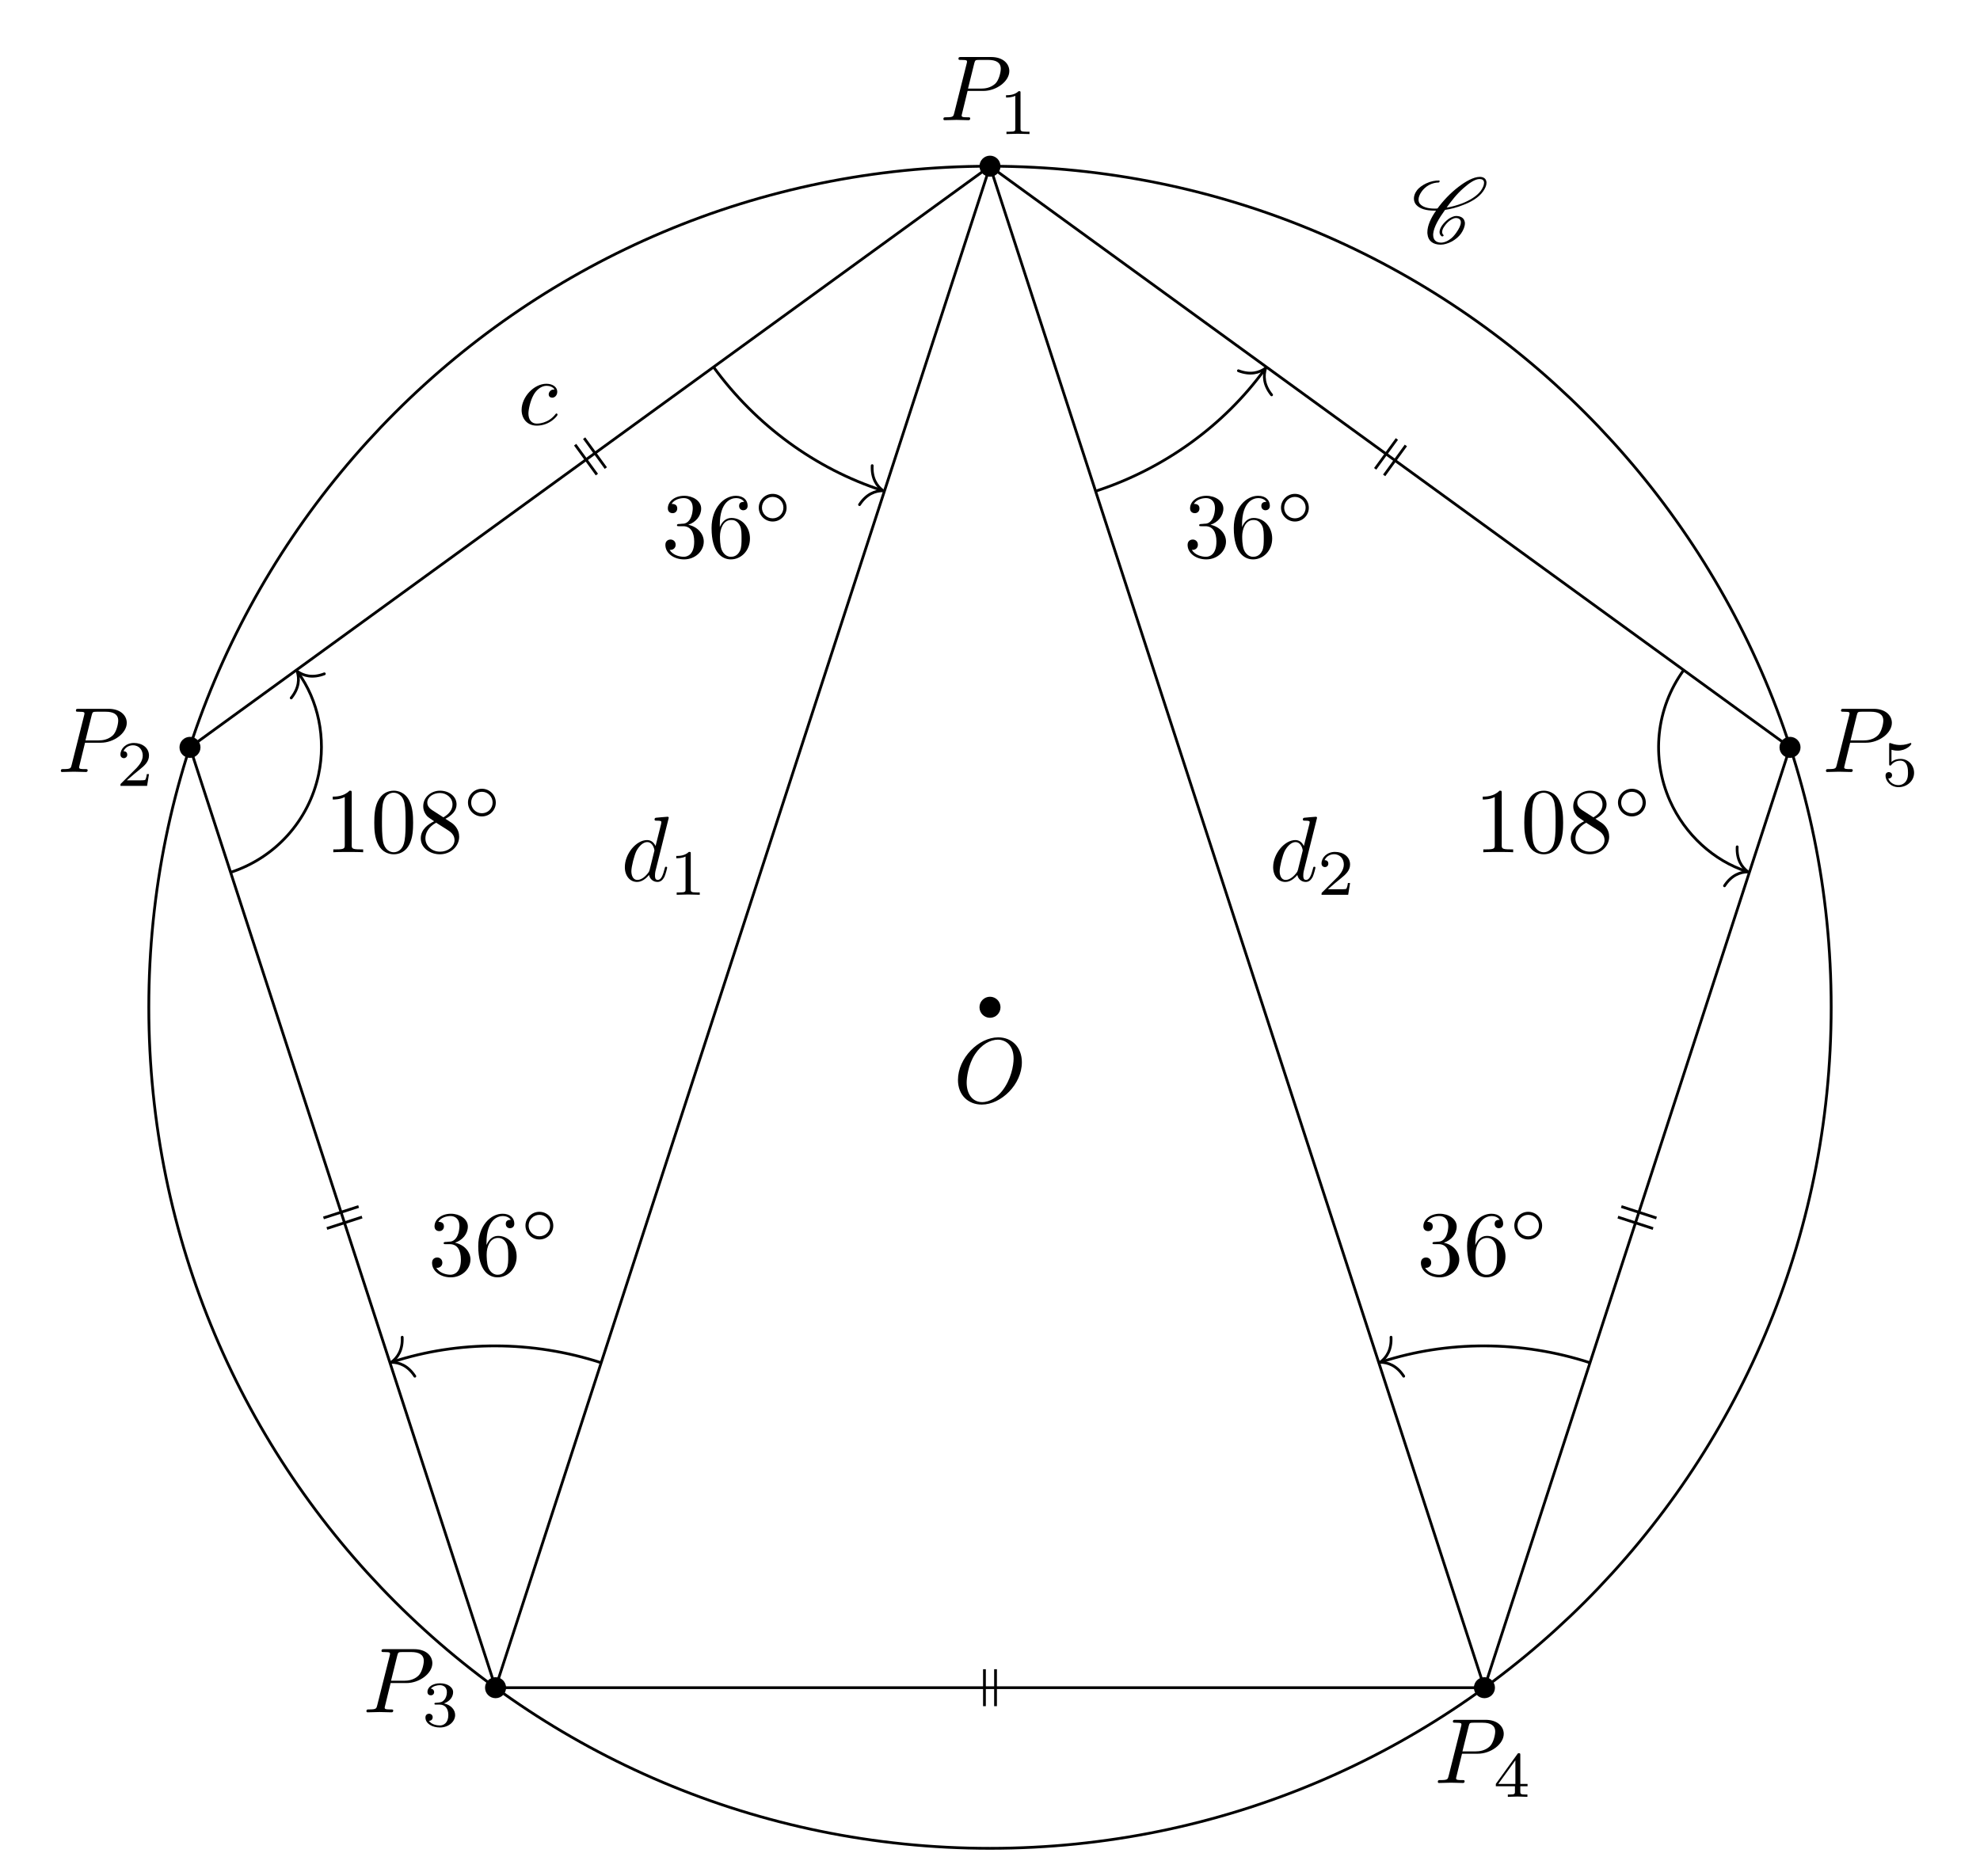
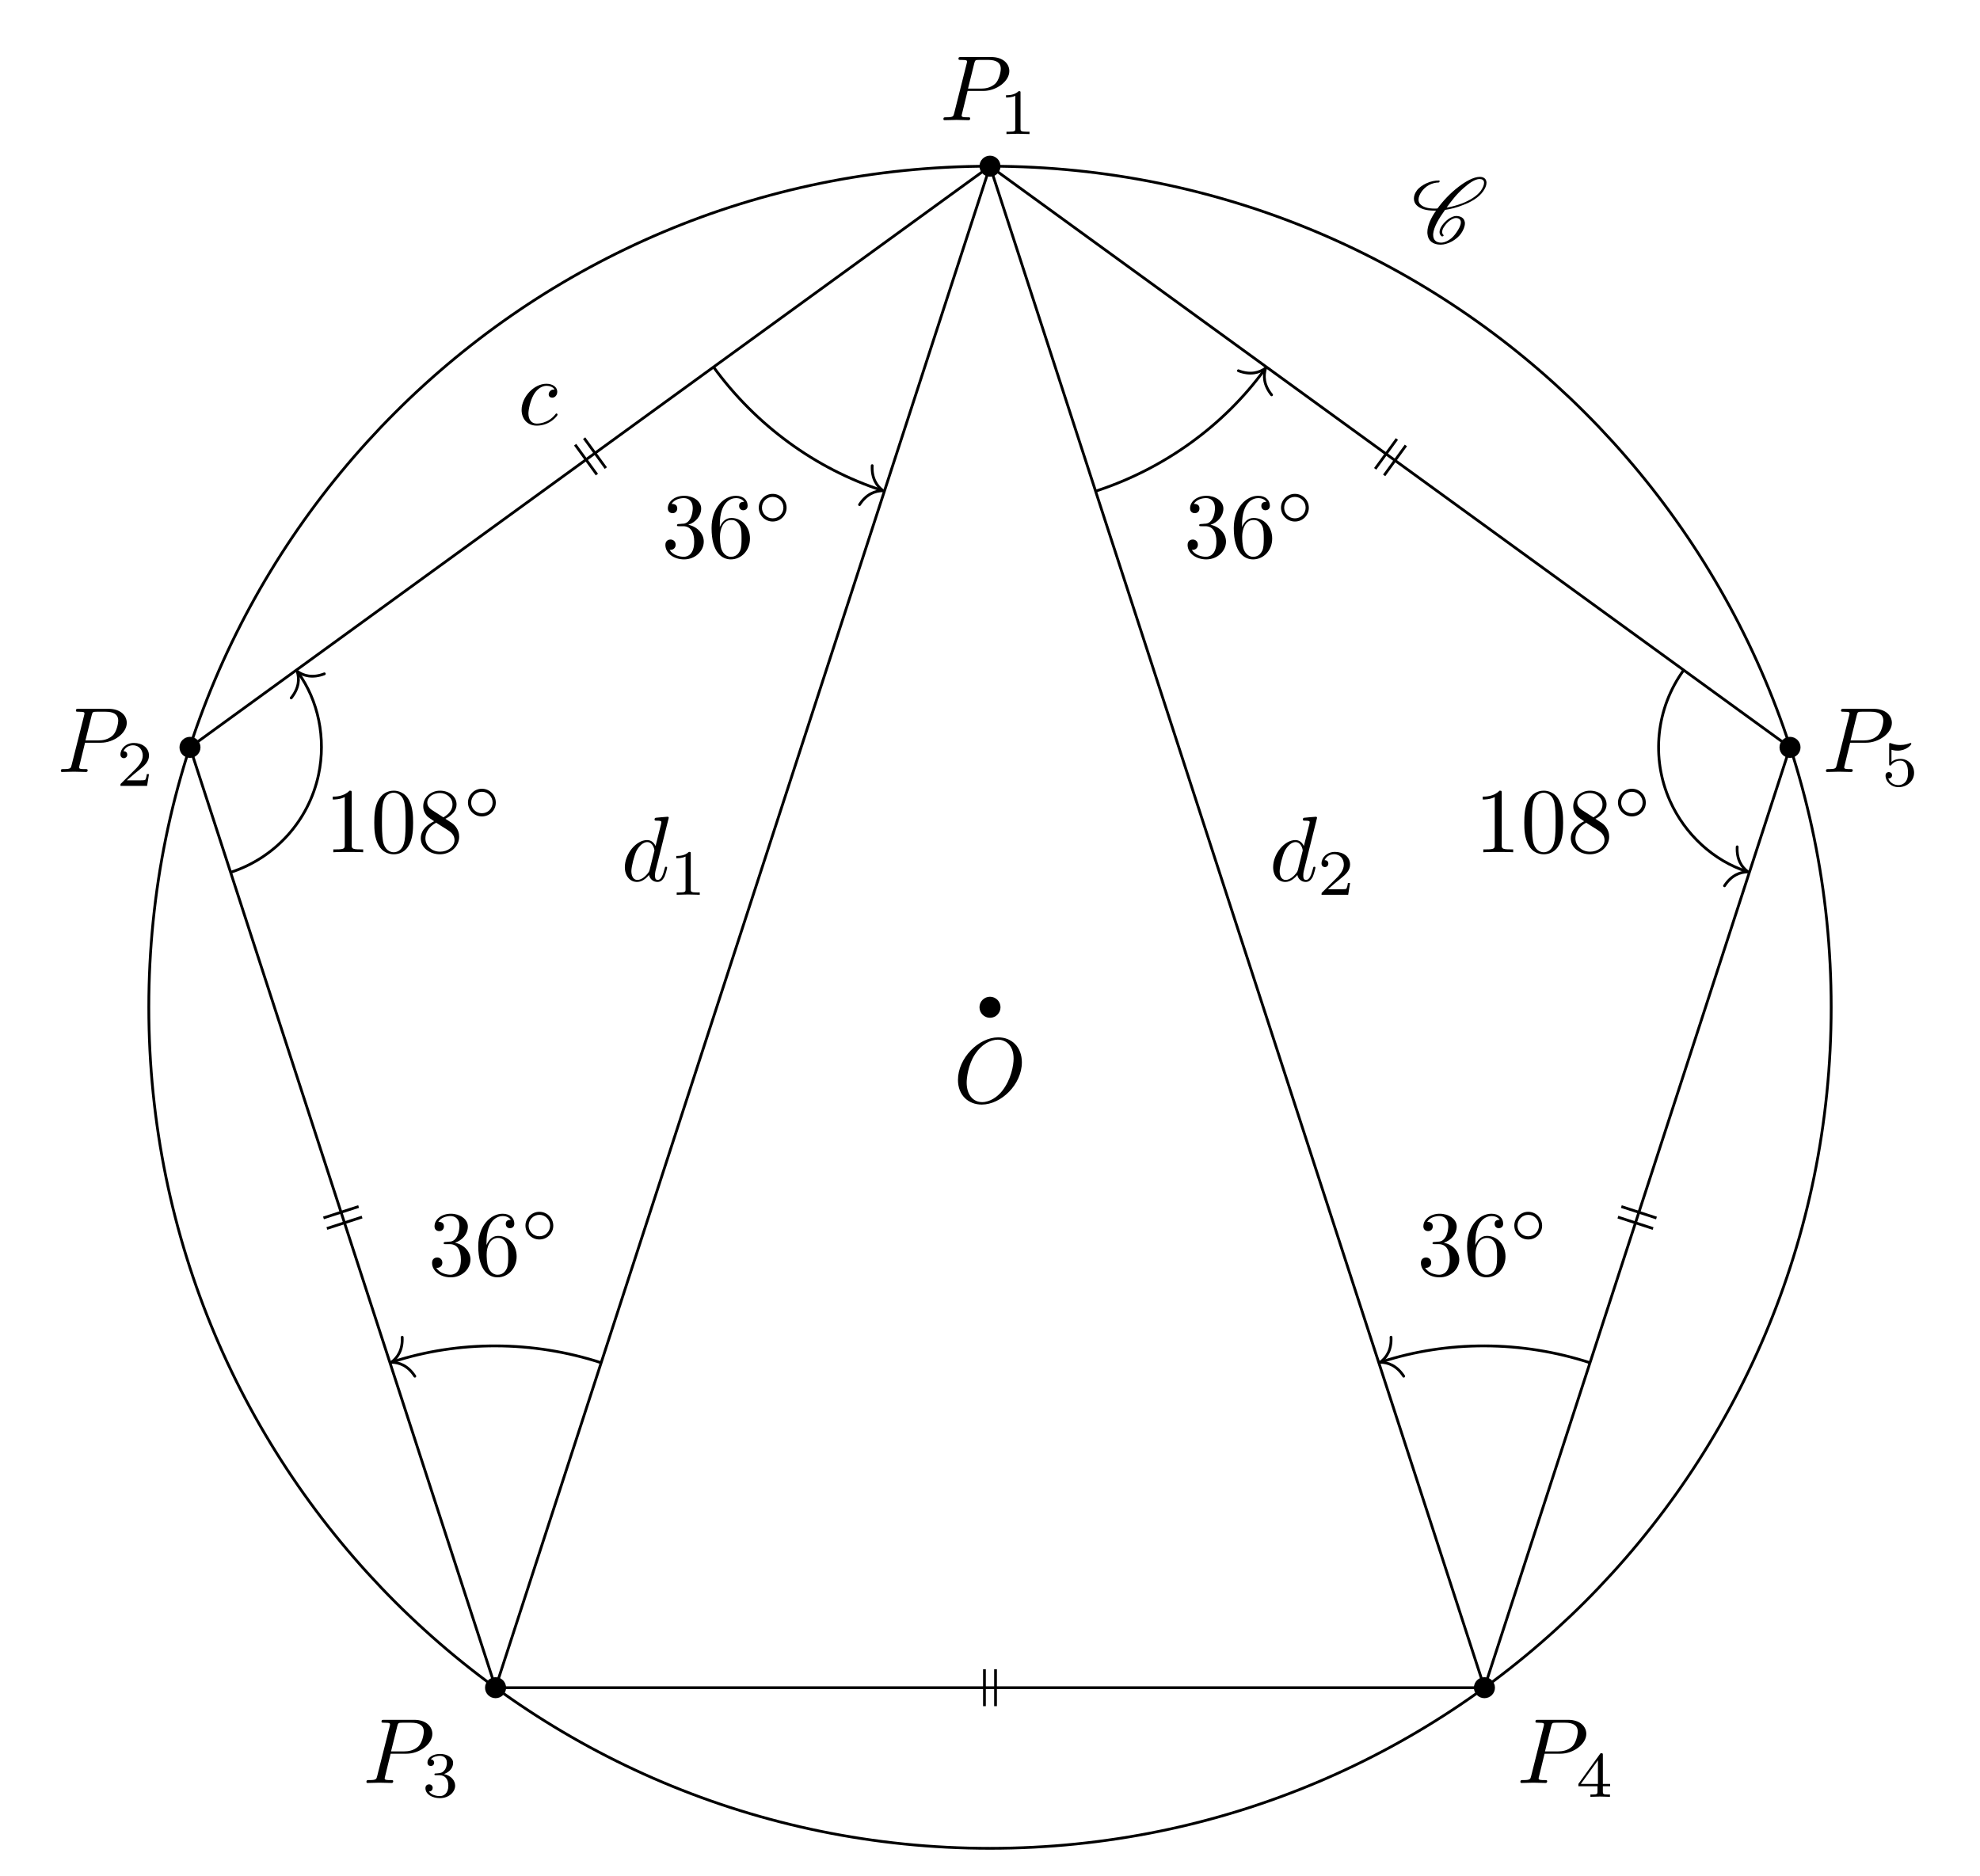
<svg xmlns="http://www.w3.org/2000/svg" xmlns:xlink="http://www.w3.org/1999/xlink" width="213.517pt" height="202.327pt" viewBox="0 0 213.517 202.327">
  <defs>
    <g>
      <g id="glyph-0-0">
        <path d="M 7.375 -4.344 C 7.375 -5.953 6.312 -7.031 4.828 -7.031 C 2.688 -7.031 0.484 -4.766 0.484 -2.438 C 0.484 -0.781 1.609 0.219 3.047 0.219 C 5.156 0.219 7.375 -1.969 7.375 -4.344 Z M 3.094 -0.047 C 2.109 -0.047 1.422 -0.844 1.422 -2.156 C 1.422 -2.609 1.562 -4.062 2.328 -5.219 C 3.016 -6.266 3.984 -6.781 4.781 -6.781 C 5.594 -6.781 6.484 -6.219 6.484 -4.734 C 6.484 -4.016 6.219 -2.469 5.234 -1.234 C 4.75 -0.625 3.938 -0.047 3.094 -0.047 Z M 3.094 -0.047 " />
      </g>
      <g id="glyph-0-1">
        <path d="M 3.016 -3.156 L 4.719 -3.156 C 6.125 -3.156 7.516 -4.188 7.516 -5.297 C 7.516 -6.078 6.859 -6.812 5.547 -6.812 L 2.328 -6.812 C 2.141 -6.812 2.031 -6.812 2.031 -6.625 C 2.031 -6.5 2.109 -6.5 2.312 -6.5 C 2.438 -6.5 2.625 -6.484 2.734 -6.484 C 2.906 -6.453 2.953 -6.438 2.953 -6.312 C 2.953 -6.281 2.953 -6.25 2.922 -6.125 L 1.578 -0.781 C 1.484 -0.391 1.469 -0.312 0.672 -0.312 C 0.516 -0.312 0.406 -0.312 0.406 -0.125 C 0.406 0 0.516 0 0.547 0 C 0.828 0 1.531 -0.031 1.812 -0.031 C 2.031 -0.031 2.25 -0.016 2.453 -0.016 C 2.672 -0.016 2.891 0 3.094 0 C 3.172 0 3.297 0 3.297 -0.203 C 3.297 -0.312 3.203 -0.312 3.016 -0.312 C 2.656 -0.312 2.375 -0.312 2.375 -0.484 C 2.375 -0.547 2.391 -0.594 2.406 -0.656 Z M 3.734 -6.125 C 3.828 -6.469 3.844 -6.5 4.281 -6.5 L 5.234 -6.5 C 6.062 -6.5 6.594 -6.234 6.594 -5.547 C 6.594 -5.156 6.391 -4.297 6 -3.938 C 5.5 -3.484 4.906 -3.406 4.469 -3.406 L 3.062 -3.406 Z M 3.734 -6.125 " />
      </g>
      <g id="glyph-0-2">
        <path d="M 3.953 -3.781 C 3.781 -3.781 3.656 -3.781 3.516 -3.656 C 3.344 -3.5 3.328 -3.328 3.328 -3.266 C 3.328 -3.016 3.516 -2.906 3.703 -2.906 C 3.984 -2.906 4.25 -3.156 4.25 -3.547 C 4.25 -4.031 3.781 -4.406 3.078 -4.406 C 1.734 -4.406 0.406 -2.984 0.406 -1.578 C 0.406 -0.672 0.984 0.109 2.031 0.109 C 3.453 0.109 4.281 -0.953 4.281 -1.062 C 4.281 -1.125 4.234 -1.203 4.172 -1.203 C 4.109 -1.203 4.094 -1.172 4.031 -1.094 C 3.25 -0.109 2.156 -0.109 2.047 -0.109 C 1.422 -0.109 1.141 -0.594 1.141 -1.203 C 1.141 -1.609 1.344 -2.578 1.688 -3.188 C 2 -3.766 2.547 -4.188 3.094 -4.188 C 3.422 -4.188 3.812 -4.062 3.953 -3.781 Z M 3.953 -3.781 " />
      </g>
      <g id="glyph-0-3">
        <path d="M 5.141 -6.812 C 5.141 -6.812 5.141 -6.922 5.016 -6.922 C 4.859 -6.922 3.922 -6.828 3.75 -6.812 C 3.672 -6.797 3.609 -6.75 3.609 -6.625 C 3.609 -6.5 3.703 -6.5 3.844 -6.5 C 4.328 -6.5 4.344 -6.438 4.344 -6.328 L 4.312 -6.125 L 3.719 -3.766 C 3.531 -4.141 3.25 -4.406 2.797 -4.406 C 1.641 -4.406 0.406 -2.938 0.406 -1.484 C 0.406 -0.547 0.953 0.109 1.719 0.109 C 1.922 0.109 2.422 0.062 3.016 -0.641 C 3.094 -0.219 3.453 0.109 3.922 0.109 C 4.281 0.109 4.5 -0.125 4.672 -0.438 C 4.828 -0.797 4.969 -1.406 4.969 -1.422 C 4.969 -1.531 4.875 -1.531 4.844 -1.531 C 4.75 -1.531 4.734 -1.484 4.703 -1.344 C 4.531 -0.703 4.359 -0.109 3.953 -0.109 C 3.672 -0.109 3.656 -0.375 3.656 -0.562 C 3.656 -0.812 3.672 -0.875 3.703 -1.047 Z M 3.078 -1.188 C 3.016 -1 3.016 -0.984 2.875 -0.812 C 2.438 -0.266 2.031 -0.109 1.75 -0.109 C 1.25 -0.109 1.109 -0.656 1.109 -1.047 C 1.109 -1.547 1.422 -2.766 1.656 -3.234 C 1.969 -3.812 2.406 -4.188 2.812 -4.188 C 3.453 -4.188 3.594 -3.375 3.594 -3.312 C 3.594 -3.25 3.578 -3.188 3.562 -3.141 Z M 3.078 -1.188 " />
      </g>
      <g id="glyph-1-0">
        <path d="M 2.328 -4.438 C 2.328 -4.625 2.328 -4.625 2.125 -4.625 C 1.672 -4.188 1.047 -4.188 0.766 -4.188 L 0.766 -3.938 C 0.922 -3.938 1.391 -3.938 1.766 -4.125 L 1.766 -0.578 C 1.766 -0.344 1.766 -0.25 1.078 -0.25 L 0.812 -0.25 L 0.812 0 C 0.938 0 1.797 -0.031 2.047 -0.031 C 2.266 -0.031 3.141 0 3.297 0 L 3.297 -0.25 L 3.031 -0.25 C 2.328 -0.25 2.328 -0.344 2.328 -0.578 Z M 2.328 -4.438 " />
      </g>
      <g id="glyph-1-1">
        <path d="M 3.516 -1.266 L 3.281 -1.266 C 3.266 -1.109 3.188 -0.703 3.094 -0.641 C 3.047 -0.594 2.516 -0.594 2.406 -0.594 L 1.125 -0.594 C 1.859 -1.234 2.109 -1.438 2.516 -1.766 C 3.031 -2.172 3.516 -2.609 3.516 -3.266 C 3.516 -4.109 2.781 -4.625 1.891 -4.625 C 1.031 -4.625 0.438 -4.016 0.438 -3.375 C 0.438 -3.031 0.734 -2.984 0.812 -2.984 C 0.969 -2.984 1.172 -3.109 1.172 -3.359 C 1.172 -3.484 1.125 -3.734 0.766 -3.734 C 0.984 -4.219 1.453 -4.375 1.781 -4.375 C 2.484 -4.375 2.844 -3.828 2.844 -3.266 C 2.844 -2.656 2.406 -2.188 2.188 -1.938 L 0.516 -0.266 C 0.438 -0.203 0.438 -0.188 0.438 0 L 3.312 0 Z M 3.516 -1.266 " />
      </g>
      <g id="glyph-1-2">
        <path d="M 1.906 -2.328 C 2.453 -2.328 2.844 -1.953 2.844 -1.203 C 2.844 -0.344 2.328 -0.078 1.938 -0.078 C 1.656 -0.078 1.031 -0.156 0.75 -0.578 C 1.078 -0.578 1.156 -0.812 1.156 -0.969 C 1.156 -1.188 0.984 -1.344 0.766 -1.344 C 0.578 -1.344 0.375 -1.219 0.375 -0.938 C 0.375 -0.281 1.094 0.141 1.938 0.141 C 2.906 0.141 3.578 -0.516 3.578 -1.203 C 3.578 -1.75 3.141 -2.297 2.375 -2.453 C 3.094 -2.719 3.359 -3.234 3.359 -3.672 C 3.359 -4.219 2.734 -4.625 1.953 -4.625 C 1.188 -4.625 0.594 -4.25 0.594 -3.688 C 0.594 -3.453 0.75 -3.328 0.953 -3.328 C 1.172 -3.328 1.312 -3.484 1.312 -3.672 C 1.312 -3.875 1.172 -4.031 0.953 -4.047 C 1.203 -4.344 1.672 -4.422 1.938 -4.422 C 2.25 -4.422 2.688 -4.266 2.688 -3.672 C 2.688 -3.375 2.594 -3.047 2.406 -2.844 C 2.188 -2.578 1.984 -2.562 1.641 -2.531 C 1.469 -2.516 1.453 -2.516 1.422 -2.516 C 1.406 -2.516 1.344 -2.5 1.344 -2.422 C 1.344 -2.328 1.406 -2.328 1.531 -2.328 Z M 1.906 -2.328 " />
      </g>
      <g id="glyph-1-3">
        <path d="M 3.688 -1.141 L 3.688 -1.391 L 2.906 -1.391 L 2.906 -4.5 C 2.906 -4.641 2.906 -4.703 2.766 -4.703 C 2.672 -4.703 2.641 -4.703 2.578 -4.594 L 0.266 -1.391 L 0.266 -1.141 L 2.328 -1.141 L 2.328 -0.578 C 2.328 -0.328 2.328 -0.25 1.75 -0.25 L 1.562 -0.25 L 1.562 0 C 1.922 -0.016 2.359 -0.031 2.609 -0.031 C 2.875 -0.031 3.312 -0.016 3.672 0 L 3.672 -0.25 L 3.484 -0.25 C 2.906 -0.25 2.906 -0.328 2.906 -0.578 L 2.906 -1.141 Z M 2.375 -3.938 L 2.375 -1.391 L 0.531 -1.391 Z M 2.375 -3.938 " />
      </g>
      <g id="glyph-1-4">
        <path d="M 1.078 -3.891 C 1.438 -3.797 1.641 -3.797 1.75 -3.797 C 2.672 -3.797 3.219 -4.422 3.219 -4.531 C 3.219 -4.609 3.172 -4.625 3.141 -4.625 C 3.125 -4.625 3.109 -4.625 3.078 -4.609 C 2.906 -4.547 2.547 -4.406 2.031 -4.406 C 1.828 -4.406 1.469 -4.422 1.016 -4.594 C 0.938 -4.625 0.922 -4.625 0.922 -4.625 C 0.828 -4.625 0.828 -4.547 0.828 -4.438 L 0.828 -2.391 C 0.828 -2.266 0.828 -2.188 0.938 -2.188 C 1 -2.188 1.016 -2.188 1.078 -2.281 C 1.375 -2.656 1.812 -2.719 2.047 -2.719 C 2.469 -2.719 2.656 -2.391 2.688 -2.328 C 2.812 -2.094 2.859 -1.828 2.859 -1.422 C 2.859 -1.219 2.859 -0.812 2.641 -0.5 C 2.469 -0.25 2.172 -0.078 1.828 -0.078 C 1.375 -0.078 0.906 -0.328 0.734 -0.797 C 1 -0.781 1.141 -0.953 1.141 -1.141 C 1.141 -1.438 0.875 -1.484 0.781 -1.484 C 0.781 -1.484 0.438 -1.484 0.438 -1.109 C 0.438 -0.484 1.016 0.141 1.844 0.141 C 2.734 0.141 3.516 -0.516 3.516 -1.406 C 3.516 -2.188 2.922 -2.906 2.062 -2.906 C 1.75 -2.906 1.391 -2.844 1.078 -2.578 Z M 1.078 -3.891 " />
      </g>
      <g id="glyph-2-0">
        <path d="M 3.438 -0.875 C 3.359 -0.953 3.312 -1.047 3.312 -1.172 C 3.312 -1.328 3.375 -1.547 3.547 -1.781 C 3.703 -2.016 3.906 -2.25 4.172 -2.438 C 4.391 -2.578 4.609 -2.688 4.781 -2.688 C 5.125 -2.688 5.312 -2.516 5.328 -2.266 L 5.328 -2.219 C 5.328 -1.906 5.125 -1.516 4.828 -1.094 C 4.625 -0.812 4.391 -0.531 4.062 -0.328 C 3.766 -0.125 3.438 -0.031 3.203 -0.031 C 2.609 -0.031 2.344 -0.375 2.344 -0.859 L 2.344 -0.969 C 2.406 -1.719 2.969 -2.656 3.625 -3.562 C 4.234 -3.656 4.891 -3.812 5.578 -4.094 C 6.375 -4.391 7.25 -4.875 7.719 -5.547 C 7.953 -5.875 8.094 -6.203 8.094 -6.484 C 8.094 -6.531 8.094 -6.578 8.078 -6.625 C 8.031 -6.938 7.766 -7.125 7.375 -7.125 C 6.703 -7.125 5.828 -6.625 5.094 -6.062 C 4.172 -5.359 3.406 -4.531 2.812 -3.719 C 2.703 -3.703 2.594 -3.703 2.484 -3.703 C 1.766 -3.703 1.172 -3.875 0.891 -4.25 C 0.812 -4.359 0.766 -4.5 0.766 -4.672 C 0.766 -4.922 0.875 -5.219 1.094 -5.531 C 1.281 -5.797 1.562 -6.062 1.875 -6.234 C 2.25 -6.438 2.625 -6.516 2.938 -6.516 C 2.953 -6.516 2.984 -6.531 3 -6.547 C 3.016 -6.594 3.047 -6.625 3.047 -6.656 C 3.047 -6.703 3.016 -6.734 2.969 -6.734 C 2.562 -6.734 2.094 -6.656 1.594 -6.422 C 1.203 -6.234 0.797 -5.969 0.562 -5.625 C 0.344 -5.328 0.266 -5.031 0.266 -4.781 C 0.266 -4.531 0.359 -4.281 0.516 -4.109 C 0.922 -3.656 1.641 -3.484 2.438 -3.484 L 2.656 -3.484 C 2.078 -2.672 1.719 -1.844 1.719 -1.156 C 1.719 -1.078 1.719 -1 1.734 -0.938 C 1.797 -0.25 2.297 0.188 3.156 0.188 C 3.516 0.188 3.938 0.062 4.359 -0.156 C 4.75 -0.375 5.109 -0.672 5.344 -1 C 5.609 -1.391 5.766 -1.781 5.766 -2.109 C 5.766 -2.188 5.766 -2.25 5.734 -2.328 C 5.641 -2.703 5.297 -2.906 4.812 -2.906 C 4.578 -2.906 4.281 -2.766 4.031 -2.609 C 3.734 -2.391 3.484 -2.141 3.297 -1.875 C 3.125 -1.625 3.031 -1.375 3.031 -1.172 C 3.031 -0.984 3.109 -0.812 3.281 -0.703 C 3.297 -0.703 3.297 -0.703 3.312 -0.703 C 3.312 -0.703 3.344 -0.703 3.344 -0.703 L 3.422 -0.734 L 3.453 -0.75 C 3.453 -0.781 3.469 -0.781 3.469 -0.812 C 3.469 -0.844 3.453 -0.859 3.438 -0.875 Z M 3.453 -0.75 C 3.453 -0.766 3.469 -0.781 3.469 -0.812 C 3.469 -0.812 3.469 -0.828 3.453 -0.844 C 3.453 -0.844 3.453 -0.828 3.453 -0.75 Z M 7.344 -6.891 C 7.641 -6.891 7.797 -6.766 7.828 -6.562 L 7.828 -6.469 C 7.828 -6.234 7.703 -5.953 7.484 -5.625 C 7.047 -5.031 6.234 -4.562 5.469 -4.266 C 4.891 -4.047 4.328 -3.891 3.797 -3.812 C 4.312 -4.531 4.859 -5.25 5.609 -5.906 C 6.188 -6.422 6.844 -6.891 7.344 -6.891 Z M 7.344 -6.891 " />
      </g>
      <g id="glyph-3-0">
        <path d="M 2.938 -6.375 C 2.938 -6.625 2.938 -6.641 2.703 -6.641 C 2.078 -6 1.203 -6 0.891 -6 L 0.891 -5.688 C 1.094 -5.688 1.672 -5.688 2.188 -5.953 L 2.188 -0.781 C 2.188 -0.422 2.156 -0.312 1.266 -0.312 L 0.953 -0.312 L 0.953 0 C 1.297 -0.031 2.156 -0.031 2.562 -0.031 C 2.953 -0.031 3.828 -0.031 4.172 0 L 4.172 -0.312 L 3.859 -0.312 C 2.953 -0.312 2.938 -0.422 2.938 -0.781 Z M 2.938 -6.375 " />
      </g>
      <g id="glyph-3-1">
        <path d="M 4.578 -3.188 C 4.578 -3.984 4.531 -4.781 4.188 -5.516 C 3.734 -6.484 2.906 -6.641 2.5 -6.641 C 1.891 -6.641 1.172 -6.375 0.75 -5.453 C 0.438 -4.766 0.391 -3.984 0.391 -3.188 C 0.391 -2.438 0.422 -1.547 0.844 -0.781 C 1.266 0.016 2 0.219 2.484 0.219 C 3.016 0.219 3.781 0.016 4.219 -0.938 C 4.531 -1.625 4.578 -2.406 4.578 -3.188 Z M 2.484 0 C 2.094 0 1.5 -0.25 1.328 -1.203 C 1.219 -1.797 1.219 -2.719 1.219 -3.312 C 1.219 -3.953 1.219 -4.609 1.297 -5.141 C 1.484 -6.328 2.234 -6.422 2.484 -6.422 C 2.812 -6.422 3.469 -6.234 3.656 -5.25 C 3.766 -4.688 3.766 -3.938 3.766 -3.312 C 3.766 -2.562 3.766 -1.891 3.656 -1.25 C 3.5 -0.297 2.938 0 2.484 0 Z M 2.484 0 " />
      </g>
      <g id="glyph-3-2">
        <path d="M 1.625 -4.562 C 1.172 -4.859 1.125 -5.188 1.125 -5.359 C 1.125 -5.969 1.781 -6.391 2.484 -6.391 C 3.203 -6.391 3.844 -5.875 3.844 -5.156 C 3.844 -4.578 3.453 -4.109 2.859 -3.766 Z M 3.078 -3.609 C 3.797 -3.984 4.281 -4.5 4.281 -5.156 C 4.281 -6.078 3.406 -6.641 2.5 -6.641 C 1.5 -6.641 0.688 -5.906 0.688 -4.969 C 0.688 -4.797 0.703 -4.344 1.125 -3.875 C 1.234 -3.766 1.609 -3.516 1.859 -3.344 C 1.281 -3.047 0.422 -2.5 0.422 -1.5 C 0.422 -0.453 1.438 0.219 2.484 0.219 C 3.609 0.219 4.562 -0.609 4.562 -1.672 C 4.562 -2.031 4.453 -2.484 4.062 -2.906 C 3.875 -3.109 3.719 -3.203 3.078 -3.609 Z M 2.078 -3.188 L 3.312 -2.406 C 3.594 -2.219 4.062 -1.922 4.062 -1.312 C 4.062 -0.578 3.312 -0.062 2.5 -0.062 C 1.641 -0.062 0.922 -0.672 0.922 -1.5 C 0.922 -2.078 1.234 -2.719 2.078 -3.188 Z M 2.078 -3.188 " />
      </g>
      <g id="glyph-3-3">
        <path d="M 2.891 -3.516 C 3.703 -3.781 4.281 -4.469 4.281 -5.266 C 4.281 -6.078 3.406 -6.641 2.453 -6.641 C 1.453 -6.641 0.688 -6.047 0.688 -5.281 C 0.688 -4.953 0.906 -4.766 1.203 -4.766 C 1.5 -4.766 1.703 -4.984 1.703 -5.281 C 1.703 -5.766 1.234 -5.766 1.094 -5.766 C 1.391 -6.266 2.047 -6.391 2.406 -6.391 C 2.828 -6.391 3.375 -6.172 3.375 -5.281 C 3.375 -5.156 3.344 -4.578 3.094 -4.141 C 2.797 -3.656 2.453 -3.625 2.203 -3.625 C 2.125 -3.609 1.891 -3.594 1.812 -3.594 C 1.734 -3.578 1.672 -3.562 1.672 -3.469 C 1.672 -3.359 1.734 -3.359 1.906 -3.359 L 2.344 -3.359 C 3.156 -3.359 3.531 -2.688 3.531 -1.703 C 3.531 -0.344 2.844 -0.062 2.406 -0.062 C 1.969 -0.062 1.219 -0.234 0.875 -0.812 C 1.219 -0.766 1.531 -0.984 1.531 -1.359 C 1.531 -1.719 1.266 -1.922 0.984 -1.922 C 0.734 -1.922 0.422 -1.781 0.422 -1.344 C 0.422 -0.438 1.344 0.219 2.438 0.219 C 3.656 0.219 4.562 -0.688 4.562 -1.703 C 4.562 -2.516 3.922 -3.297 2.891 -3.516 Z M 2.891 -3.516 " />
      </g>
      <g id="glyph-3-4">
        <path d="M 1.312 -3.266 L 1.312 -3.516 C 1.312 -6.031 2.547 -6.391 3.062 -6.391 C 3.297 -6.391 3.719 -6.328 3.938 -5.984 C 3.781 -5.984 3.391 -5.984 3.391 -5.547 C 3.391 -5.234 3.625 -5.078 3.844 -5.078 C 4 -5.078 4.312 -5.172 4.312 -5.562 C 4.312 -6.156 3.875 -6.641 3.047 -6.641 C 1.766 -6.641 0.422 -5.359 0.422 -3.156 C 0.422 -0.484 1.578 0.219 2.5 0.219 C 3.609 0.219 4.562 -0.719 4.562 -2.031 C 4.562 -3.297 3.672 -4.25 2.562 -4.25 C 1.891 -4.25 1.516 -3.75 1.312 -3.266 Z M 2.5 -0.062 C 1.875 -0.062 1.578 -0.656 1.516 -0.812 C 1.328 -1.281 1.328 -2.078 1.328 -2.25 C 1.328 -3.031 1.656 -4.031 2.547 -4.031 C 2.719 -4.031 3.172 -4.031 3.484 -3.406 C 3.656 -3.047 3.656 -2.531 3.656 -2.047 C 3.656 -1.562 3.656 -1.062 3.484 -0.703 C 3.188 -0.109 2.734 -0.062 2.5 -0.062 Z M 2.5 -0.062 " />
      </g>
      <g id="glyph-4-0">
        <path d="M 3.531 -1.734 C 3.531 -2.578 2.859 -3.234 2.031 -3.234 C 1.203 -3.234 0.531 -2.562 0.531 -1.75 C 0.531 -0.906 1.219 -0.25 2.031 -0.25 C 2.875 -0.25 3.531 -0.922 3.531 -1.734 Z M 2.031 -0.594 C 1.375 -0.594 0.875 -1.125 0.875 -1.734 C 0.875 -2.391 1.391 -2.906 2.031 -2.906 C 2.688 -2.906 3.188 -2.375 3.188 -1.75 C 3.188 -1.094 2.672 -0.594 2.031 -0.594 Z M 2.031 -0.594 " />
      </g>
    </g>
    <clipPath id="clip-0">
      <path clip-rule="nonzero" d="M 11 13 L 202 13 L 202 202.328 L 11 202.328 Z M 11 13 " />
    </clipPath>
  </defs>
  <path fill-rule="nonzero" fill="rgb(0%, 0%, 0%)" fill-opacity="1" d="M 107.891 108.633 C 107.891 108.008 107.383 107.5 106.758 107.5 C 106.133 107.5 105.625 108.008 105.625 108.633 C 105.625 109.262 106.133 109.77 106.758 109.77 C 107.383 109.77 107.891 109.262 107.891 108.633 Z M 107.891 108.633 " />
  <path fill-rule="nonzero" fill="rgb(0%, 0%, 0%)" fill-opacity="1" d="M 107.891 17.926 C 107.891 17.297 107.383 16.789 106.758 16.789 C 106.133 16.789 105.625 17.297 105.625 17.926 C 105.625 18.551 106.133 19.059 106.758 19.059 C 107.383 19.059 107.891 18.551 107.891 17.926 Z M 107.891 17.926 " />
  <path fill-rule="nonzero" fill="rgb(0%, 0%, 0%)" fill-opacity="1" d="M 21.621 80.602 C 21.621 79.977 21.113 79.469 20.488 79.469 C 19.859 79.469 19.355 79.977 19.355 80.602 C 19.355 81.23 19.859 81.738 20.488 81.738 C 21.113 81.738 21.621 81.23 21.621 80.602 Z M 21.621 80.602 " />
  <path fill-rule="nonzero" fill="rgb(0%, 0%, 0%)" fill-opacity="1" d="M 54.574 182.02 C 54.574 181.395 54.066 180.887 53.441 180.887 C 52.812 180.887 52.305 181.395 52.305 182.02 C 52.305 182.645 52.812 183.152 53.441 183.152 C 54.066 183.152 54.574 182.645 54.574 182.02 Z M 54.574 182.02 " />
  <path fill-rule="nonzero" fill="rgb(0%, 0%, 0%)" fill-opacity="1" d="M 161.211 182.02 C 161.211 181.395 160.703 180.887 160.074 180.887 C 159.449 180.887 158.941 181.395 158.941 182.02 C 158.941 182.645 159.449 183.152 160.074 183.152 C 160.703 183.152 161.211 182.645 161.211 182.02 Z M 161.211 182.02 " />
  <path fill-rule="nonzero" fill="rgb(0%, 0%, 0%)" fill-opacity="1" d="M 194.164 80.602 C 194.164 79.977 193.656 79.469 193.027 79.469 C 192.402 79.469 191.895 79.977 191.895 80.602 C 191.895 81.23 192.402 81.738 193.027 81.738 C 193.656 81.738 194.164 81.23 194.164 80.602 Z M 194.164 80.602 " />
  <path fill="none" stroke-width="0.299" stroke-linecap="butt" stroke-linejoin="miter" stroke="rgb(0%, 0%, 0%)" stroke-opacity="1" stroke-miterlimit="10" d="M -0 90.708 L -86.27 28.032 L -53.317 -73.386 L 53.316 -73.386 L 86.269 28.032 Z M -0 90.708 " transform="matrix(1, 0, 0, -1, 106.758, 108.634)" />
  <path fill="none" stroke-width="0.299" stroke-linecap="butt" stroke-linejoin="miter" stroke="rgb(0%, 0%, 0%)" stroke-opacity="1" stroke-miterlimit="10" d="M -0 90.708 L -53.317 -73.386 " transform="matrix(1, 0, 0, -1, 106.758, 108.634)" />
  <path fill="none" stroke-width="0.299" stroke-linecap="butt" stroke-linejoin="miter" stroke="rgb(0%, 0%, 0%)" stroke-opacity="1" stroke-miterlimit="10" d="M -0 90.708 L 53.316 -73.386 " transform="matrix(1, 0, 0, -1, 106.758, 108.634)" />
  <g clip-path="url(#clip-0)">
    <path fill="none" stroke-width="0.299" stroke-linecap="butt" stroke-linejoin="miter" stroke="rgb(0%, 0%, 0%)" stroke-opacity="1" stroke-miterlimit="10" d="M 90.711 0.001 C 90.711 50.099 50.097 90.708 -0 90.708 C -50.098 90.708 -90.711 50.099 -90.711 0.001 C -90.711 -50.096 -50.098 -90.71 -0 -90.71 C 50.097 -90.71 90.711 -50.096 90.711 0.001 Z M 90.711 0.001 " transform="matrix(1, 0, 0, -1, 106.758, 108.634)" />
  </g>
  <g fill="rgb(0%, 0%, 0%)" fill-opacity="1">
    <use xlink:href="#glyph-0-0" x="102.82" y="118.911" />
  </g>
  <g fill="rgb(0%, 0%, 0%)" fill-opacity="1">
    <use xlink:href="#glyph-0-1" x="101.326" y="12.962" />
  </g>
  <g fill="rgb(0%, 0%, 0%)" fill-opacity="1">
    <use xlink:href="#glyph-1-0" x="107.722" y="14.457" />
  </g>
  <g fill="rgb(0%, 0%, 0%)" fill-opacity="1">
    <use xlink:href="#glyph-0-1" x="6.154" y="83.26" />
  </g>
  <g fill="rgb(0%, 0%, 0%)" fill-opacity="1">
    <use xlink:href="#glyph-1-1" x="12.55" y="84.755" />
  </g>
  <g fill="rgb(0%, 0%, 0%)" fill-opacity="1">
-     <use xlink:href="#glyph-0-1" x="39.107" y="184.676" />
+     <use xlink:href="#glyph-0-1" x="39.107" y="192.296" />
  </g>
  <g fill="rgb(0%, 0%, 0%)" fill-opacity="1">
-     <use xlink:href="#glyph-1-2" x="45.503" y="186.17" />
+     <use xlink:href="#glyph-1-2" x="45.503" y="193.79" />
  </g>
  <g fill="rgb(0%, 0%, 0%)" fill-opacity="1">
-     <use xlink:href="#glyph-0-1" x="154.643" y="192.296" />
+     <use xlink:href="#glyph-0-1" x="163.545" y="192.296" />
  </g>
  <g fill="rgb(0%, 0%, 0%)" fill-opacity="1">
-     <use xlink:href="#glyph-1-3" x="161.039" y="193.79" />
+     <use xlink:href="#glyph-1-3" x="169.941" y="193.79" />
  </g>
  <g fill="rgb(0%, 0%, 0%)" fill-opacity="1">
    <use xlink:href="#glyph-0-1" x="196.497" y="83.26" />
  </g>
  <g fill="rgb(0%, 0%, 0%)" fill-opacity="1">
    <use xlink:href="#glyph-1-4" x="202.893" y="84.755" />
  </g>
  <g fill="rgb(0%, 0%, 0%)" fill-opacity="1">
    <use xlink:href="#glyph-0-2" x="55.843" y="45.796" />
  </g>
  <g fill="rgb(0%, 0%, 0%)" fill-opacity="1">
    <use xlink:href="#glyph-0-3" x="66.976" y="95.009" />
  </g>
  <g fill="rgb(0%, 0%, 0%)" fill-opacity="1">
    <use xlink:href="#glyph-1-0" x="72.161" y="96.503" />
  </g>
  <g fill="rgb(0%, 0%, 0%)" fill-opacity="1">
    <use xlink:href="#glyph-0-3" x="136.886" y="95.009" />
  </g>
  <g fill="rgb(0%, 0%, 0%)" fill-opacity="1">
    <use xlink:href="#glyph-1-1" x="142.071" y="96.503" />
  </g>
  <path fill="none" stroke-width="0.299" stroke-linecap="butt" stroke-linejoin="miter" stroke="rgb(0%, 0%, 0%)" stroke-opacity="1" stroke-miterlimit="10" d="M -42.391 57.45 L -44.735 60.673 M -41.426 58.15 L -43.766 61.376 " transform="matrix(1, 0, 0, -1, 106.758, 108.634)" />
  <path fill="none" stroke-width="0.299" stroke-linecap="butt" stroke-linejoin="miter" stroke="rgb(0%, 0%, 0%)" stroke-opacity="1" stroke-miterlimit="10" d="M -67.715 -22.628 L -71.508 -23.858 M -68.086 -21.491 L -71.875 -22.721 " transform="matrix(1, 0, 0, -1, 106.758, 108.634)" />
  <path fill="none" stroke-width="0.299" stroke-linecap="butt" stroke-linejoin="miter" stroke="rgb(0%, 0%, 0%)" stroke-opacity="1" stroke-miterlimit="10" d="M 0.597 -71.393 L 0.597 -75.378 M -0.598 -71.393 L -0.598 -75.378 " transform="matrix(1, 0, 0, -1, 106.758, 108.634)" />
  <path fill="none" stroke-width="0.299" stroke-linecap="butt" stroke-linejoin="miter" stroke="rgb(0%, 0%, 0%)" stroke-opacity="1" stroke-miterlimit="10" d="M 68.082 -21.495 L 71.871 -22.729 M 67.711 -22.632 L 71.504 -23.866 " transform="matrix(1, 0, 0, -1, 106.758, 108.634)" />
  <path fill="none" stroke-width="0.299" stroke-linecap="butt" stroke-linejoin="miter" stroke="rgb(0%, 0%, 0%)" stroke-opacity="1" stroke-miterlimit="10" d="M 41.535 58.068 L 43.879 61.29 M 42.504 57.364 L 44.847 60.591 " transform="matrix(1, 0, 0, -1, 106.758, 108.634)" />
  <g fill="rgb(0%, 0%, 0%)" fill-opacity="1">
    <use xlink:href="#glyph-2-0" x="152.205" y="26.2" />
  </g>
  <path fill="none" stroke-width="0.299" stroke-linecap="butt" stroke-linejoin="miter" stroke="rgb(0%, 0%, 0%)" stroke-opacity="1" stroke-miterlimit="10" d="M -81.891 14.552 C -77.074 16.114 -73.461 20.13 -72.406 25.083 C -71.57 29.013 -72.442 33.114 -74.629 36.118 " transform="matrix(1, 0, 0, -1, 106.758, 108.634)" />
  <path fill="none" stroke-width="0.299" stroke-linecap="round" stroke-linejoin="round" stroke="rgb(0%, 0%, 0%)" stroke-opacity="1" stroke-miterlimit="10" d="M -1.954 2.21 C -1.596 0.883 -0.8 0.257 -0.002 -0 C -0.803 -0.258 -1.596 -0.885 -1.951 -2.21 " transform="matrix(-0.58777, -0.809, -0.809, 0.58777, 32.04183, 72.39317)" />
  <g fill="rgb(0%, 0%, 0%)" fill-opacity="1">
    <use xlink:href="#glyph-3-0" x="34.99" y="91.917" />
    <use xlink:href="#glyph-3-1" x="39.971" y="91.917" />
    <use xlink:href="#glyph-3-2" x="44.953" y="91.917" />
  </g>
  <g fill="rgb(0%, 0%, 0%)" fill-opacity="1">
    <use xlink:href="#glyph-4-0" x="49.934" y="88.302" />
  </g>
  <path fill="none" stroke-width="0.299" stroke-linecap="butt" stroke-linejoin="miter" stroke="rgb(0%, 0%, 0%)" stroke-opacity="1" stroke-miterlimit="10" d="M -29.813 69.048 C -25.238 62.755 -18.785 58.068 -11.672 55.755 " transform="matrix(1, 0, 0, -1, 106.758, 108.634)" />
  <path fill="none" stroke-width="0.299" stroke-linecap="round" stroke-linejoin="round" stroke="rgb(0%, 0%, 0%)" stroke-opacity="1" stroke-miterlimit="10" d="M -1.953 2.211 C -1.596 0.886 -0.8 0.257 0.002 -0 C -0.802 -0.257 -1.596 -0.885 -1.953 -2.212 " transform="matrix(0.95105, 0.30898, 0.30898, -0.95105, 95.22875, 52.92521)" />
  <g fill="rgb(0%, 0%, 0%)" fill-opacity="1">
    <use xlink:href="#glyph-3-3" x="71.33" y="60.112" />
    <use xlink:href="#glyph-3-4" x="76.311" y="60.112" />
  </g>
  <g fill="rgb(0%, 0%, 0%)" fill-opacity="1">
    <use xlink:href="#glyph-4-0" x="81.292" y="56.497" />
  </g>
  <path fill="none" stroke-width="0.299" stroke-linecap="butt" stroke-linejoin="miter" stroke="rgb(0%, 0%, 0%)" stroke-opacity="1" stroke-miterlimit="10" d="M -41.93 -38.339 C -49.332 -35.932 -57.305 -35.932 -64.422 -38.245 " transform="matrix(1, 0, 0, -1, 106.758, 108.634)" />
  <path fill="none" stroke-width="0.299" stroke-linecap="round" stroke-linejoin="round" stroke="rgb(0%, 0%, 0%)" stroke-opacity="1" stroke-miterlimit="10" d="M -1.952 2.211 C -1.598 0.884 -0.799 0.259 -0 -0.001 C -0.802 -0.257 -1.597 -0.882 -1.955 -2.212 " transform="matrix(-0.95107, 0.30899, 0.30899, 0.95107, 42.19533, 146.9264)" />
  <g fill="rgb(0%, 0%, 0%)" fill-opacity="1">
    <use xlink:href="#glyph-3-3" x="46.17" y="137.544" />
    <use xlink:href="#glyph-3-4" x="51.151" y="137.544" />
  </g>
  <g fill="rgb(0%, 0%, 0%)" fill-opacity="1">
    <use xlink:href="#glyph-4-0" x="56.133" y="133.929" />
  </g>
  <path fill="none" stroke-width="0.299" stroke-linecap="butt" stroke-linejoin="miter" stroke="rgb(0%, 0%, 0%)" stroke-opacity="1" stroke-miterlimit="10" d="M 74.805 36.361 C 71.828 32.267 71.265 26.892 73.324 22.267 C 74.957 18.599 78.07 15.794 81.605 14.646 " transform="matrix(1, 0, 0, -1, 106.758, 108.634)" />
  <path fill="none" stroke-width="0.299" stroke-linecap="round" stroke-linejoin="round" stroke="rgb(0%, 0%, 0%)" stroke-opacity="1" stroke-miterlimit="10" d="M -1.953 2.209 C -1.596 0.883 -0.802 0.258 0.001 0.001 C -0.802 -0.259 -1.597 -0.883 -1.954 -2.211 " transform="matrix(0.95105, 0.309, 0.309, -0.95105, 188.5068, 94.03637)" />
  <g fill="rgb(0%, 0%, 0%)" fill-opacity="1">
    <use xlink:href="#glyph-3-0" x="159.003" y="91.917" />
    <use xlink:href="#glyph-3-1" x="163.984" y="91.917" />
    <use xlink:href="#glyph-3-2" x="168.966" y="91.917" />
  </g>
  <g fill="rgb(0%, 0%, 0%)" fill-opacity="1">
    <use xlink:href="#glyph-4-0" x="173.947" y="88.302" />
  </g>
  <path fill="none" stroke-width="0.299" stroke-linecap="butt" stroke-linejoin="miter" stroke="rgb(0%, 0%, 0%)" stroke-opacity="1" stroke-miterlimit="10" d="M 11.387 55.661 C 18.785 58.068 25.238 62.755 29.637 68.81 " transform="matrix(1, 0, 0, -1, 106.758, 108.634)" />
  <path fill="none" stroke-width="0.299" stroke-linecap="round" stroke-linejoin="round" stroke="rgb(0%, 0%, 0%)" stroke-opacity="1" stroke-miterlimit="10" d="M -1.952 2.211 C -1.597 0.886 -0.802 0.256 0.002 0 C -0.8 -0.259 -1.595 -0.885 -1.954 -2.213 " transform="matrix(0.58777, -0.809, -0.809, -0.58777, 136.4833, 39.70501)" />
  <g fill="rgb(0%, 0%, 0%)" fill-opacity="1">
    <use xlink:href="#glyph-3-3" x="127.645" y="60.112" />
    <use xlink:href="#glyph-3-4" x="132.626" y="60.112" />
  </g>
  <g fill="rgb(0%, 0%, 0%)" fill-opacity="1">
    <use xlink:href="#glyph-4-0" x="137.608" y="56.497" />
  </g>
  <path fill="none" stroke-width="0.299" stroke-linecap="butt" stroke-linejoin="miter" stroke="rgb(0%, 0%, 0%)" stroke-opacity="1" stroke-miterlimit="10" d="M 64.703 -38.339 C 57.304 -35.932 49.332 -35.932 42.215 -38.245 " transform="matrix(1, 0, 0, -1, 106.758, 108.634)" />
  <path fill="none" stroke-width="0.299" stroke-linecap="round" stroke-linejoin="round" stroke="rgb(0%, 0%, 0%)" stroke-opacity="1" stroke-miterlimit="10" d="M -1.953 2.211 C -1.596 0.883 -0.8 0.259 -0.002 -0 C -0.8 -0.258 -1.595 -0.883 -1.953 -2.213 " transform="matrix(-0.95107, 0.30899, 0.30899, 0.95107, 148.8306, 146.9264)" />
  <g fill="rgb(0%, 0%, 0%)" fill-opacity="1">
    <use xlink:href="#glyph-3-3" x="152.804" y="137.544" />
    <use xlink:href="#glyph-3-4" x="157.785" y="137.544" />
  </g>
  <g fill="rgb(0%, 0%, 0%)" fill-opacity="1">
    <use xlink:href="#glyph-4-0" x="162.767" y="133.929" />
  </g>
</svg>
